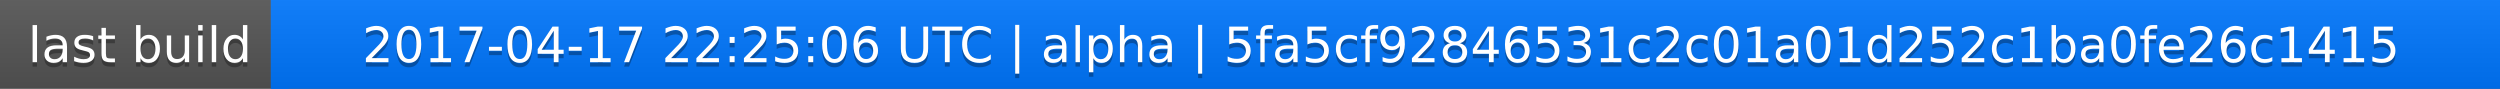
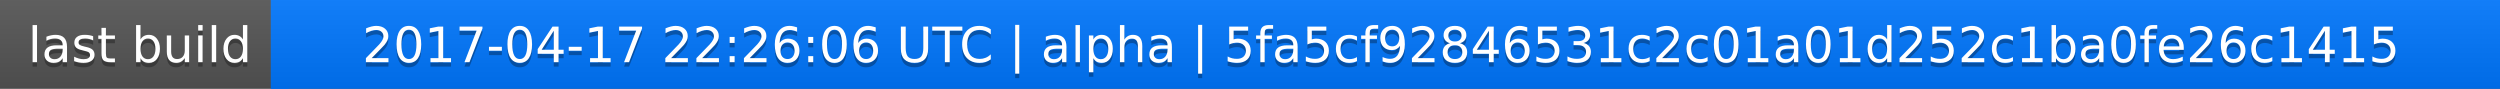
<svg xmlns="http://www.w3.org/2000/svg" width="563" height="20">
  <linearGradient id="a" x2="0" y2="100%">
    <stop offset="0" stop-color="#bbb" stop-opacity=".1" />
    <stop offset="1" stop-opacity=".1" />
  </linearGradient>
  <rect rx="0" width="563" height="20" fill="#555" />
  <rect rx="0" x="61" width="502" height="20" fill="#07f" />
  <path fill="#07f" d="M61 0h4v20h-4z" />
  <rect rx="0" width="563" height="20" fill="url(#a)" />
  <g fill="#fff" text-anchor="middle" font-family="DejaVu Sans,Verdana,Geneva,sans-serif" font-size="11">
    <text x="31.5" y="15" fill="#010101" fill-opacity=".3">last build</text>
    <text x="31.5" y="14">last build</text>
-     <text x="311" y="15" fill="#010101" fill-opacity=".3">2017-04-17 22:25:06 UTC | alpha | 5fa5cf92846531c2c01a01d252c1ba0fe26c1415</text>
-     <text x="311" y="14">2017-04-17 22:25:06 UTC | alpha | 5fa5cf92846531c2c01a01d252c1ba0fe26c1415</text>
+     <text x="311" y="15" fill="#010101" fill-opacity=".3">2017-04-17 22:26:06 UTC | alpha | 5fa5cf92846531c2c01a01d252c1ba0fe26c1415</text>
+     <text x="311" y="14">2017-04-17 22:26:06 UTC | alpha | 5fa5cf92846531c2c01a01d252c1ba0fe26c1415</text>
  </g>
</svg>
